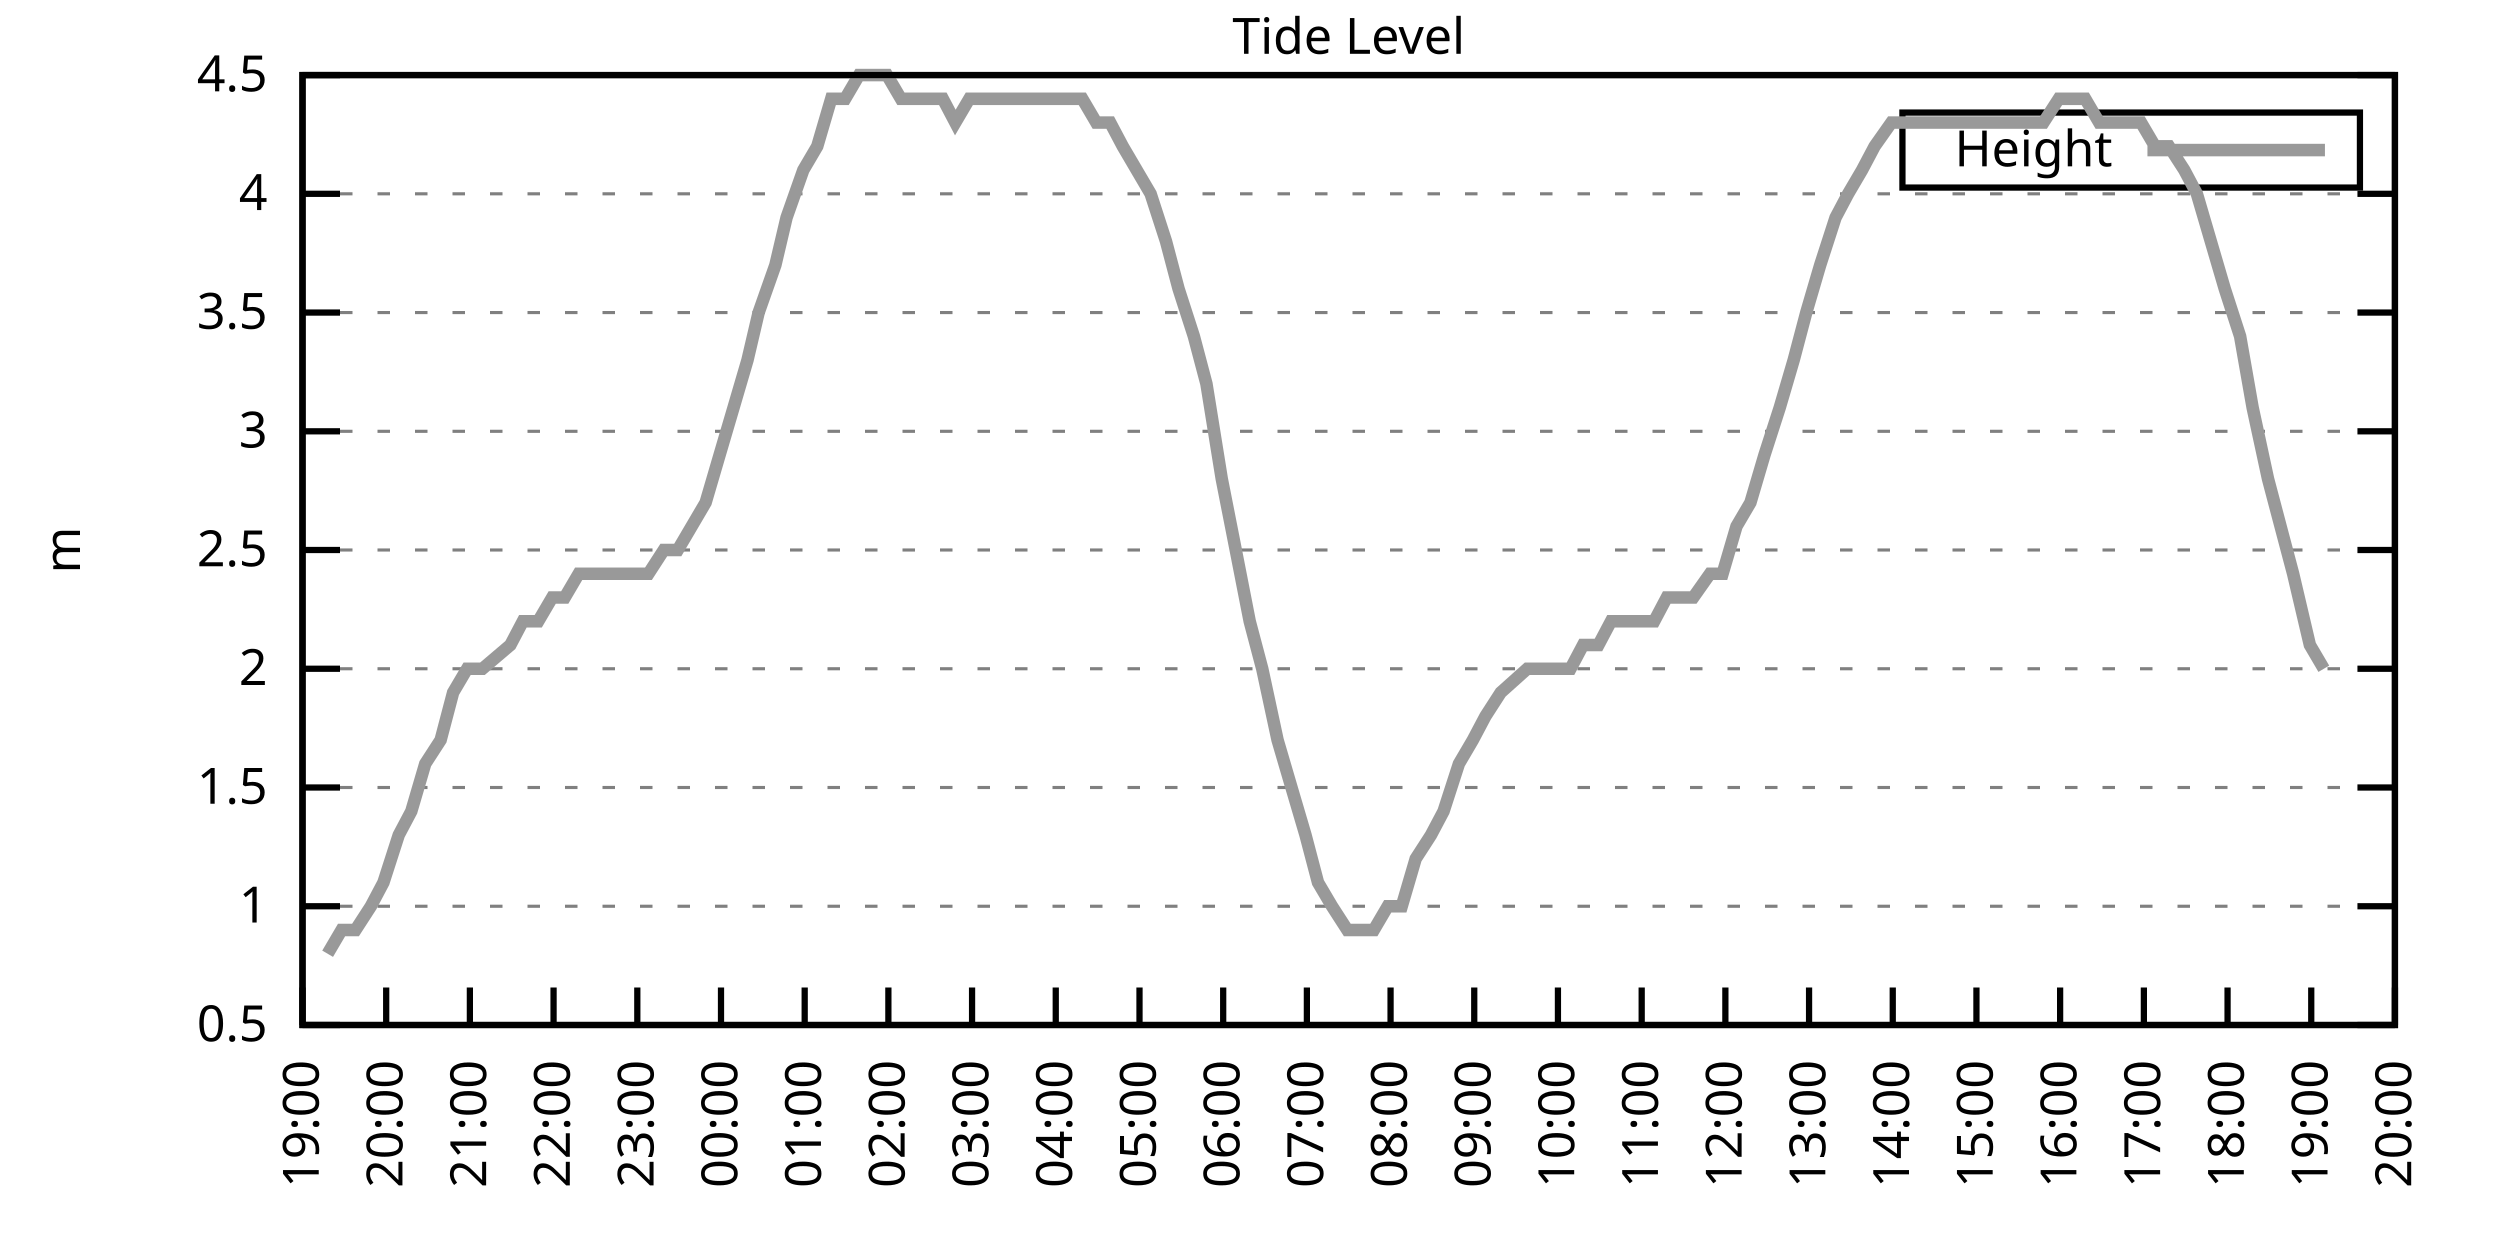
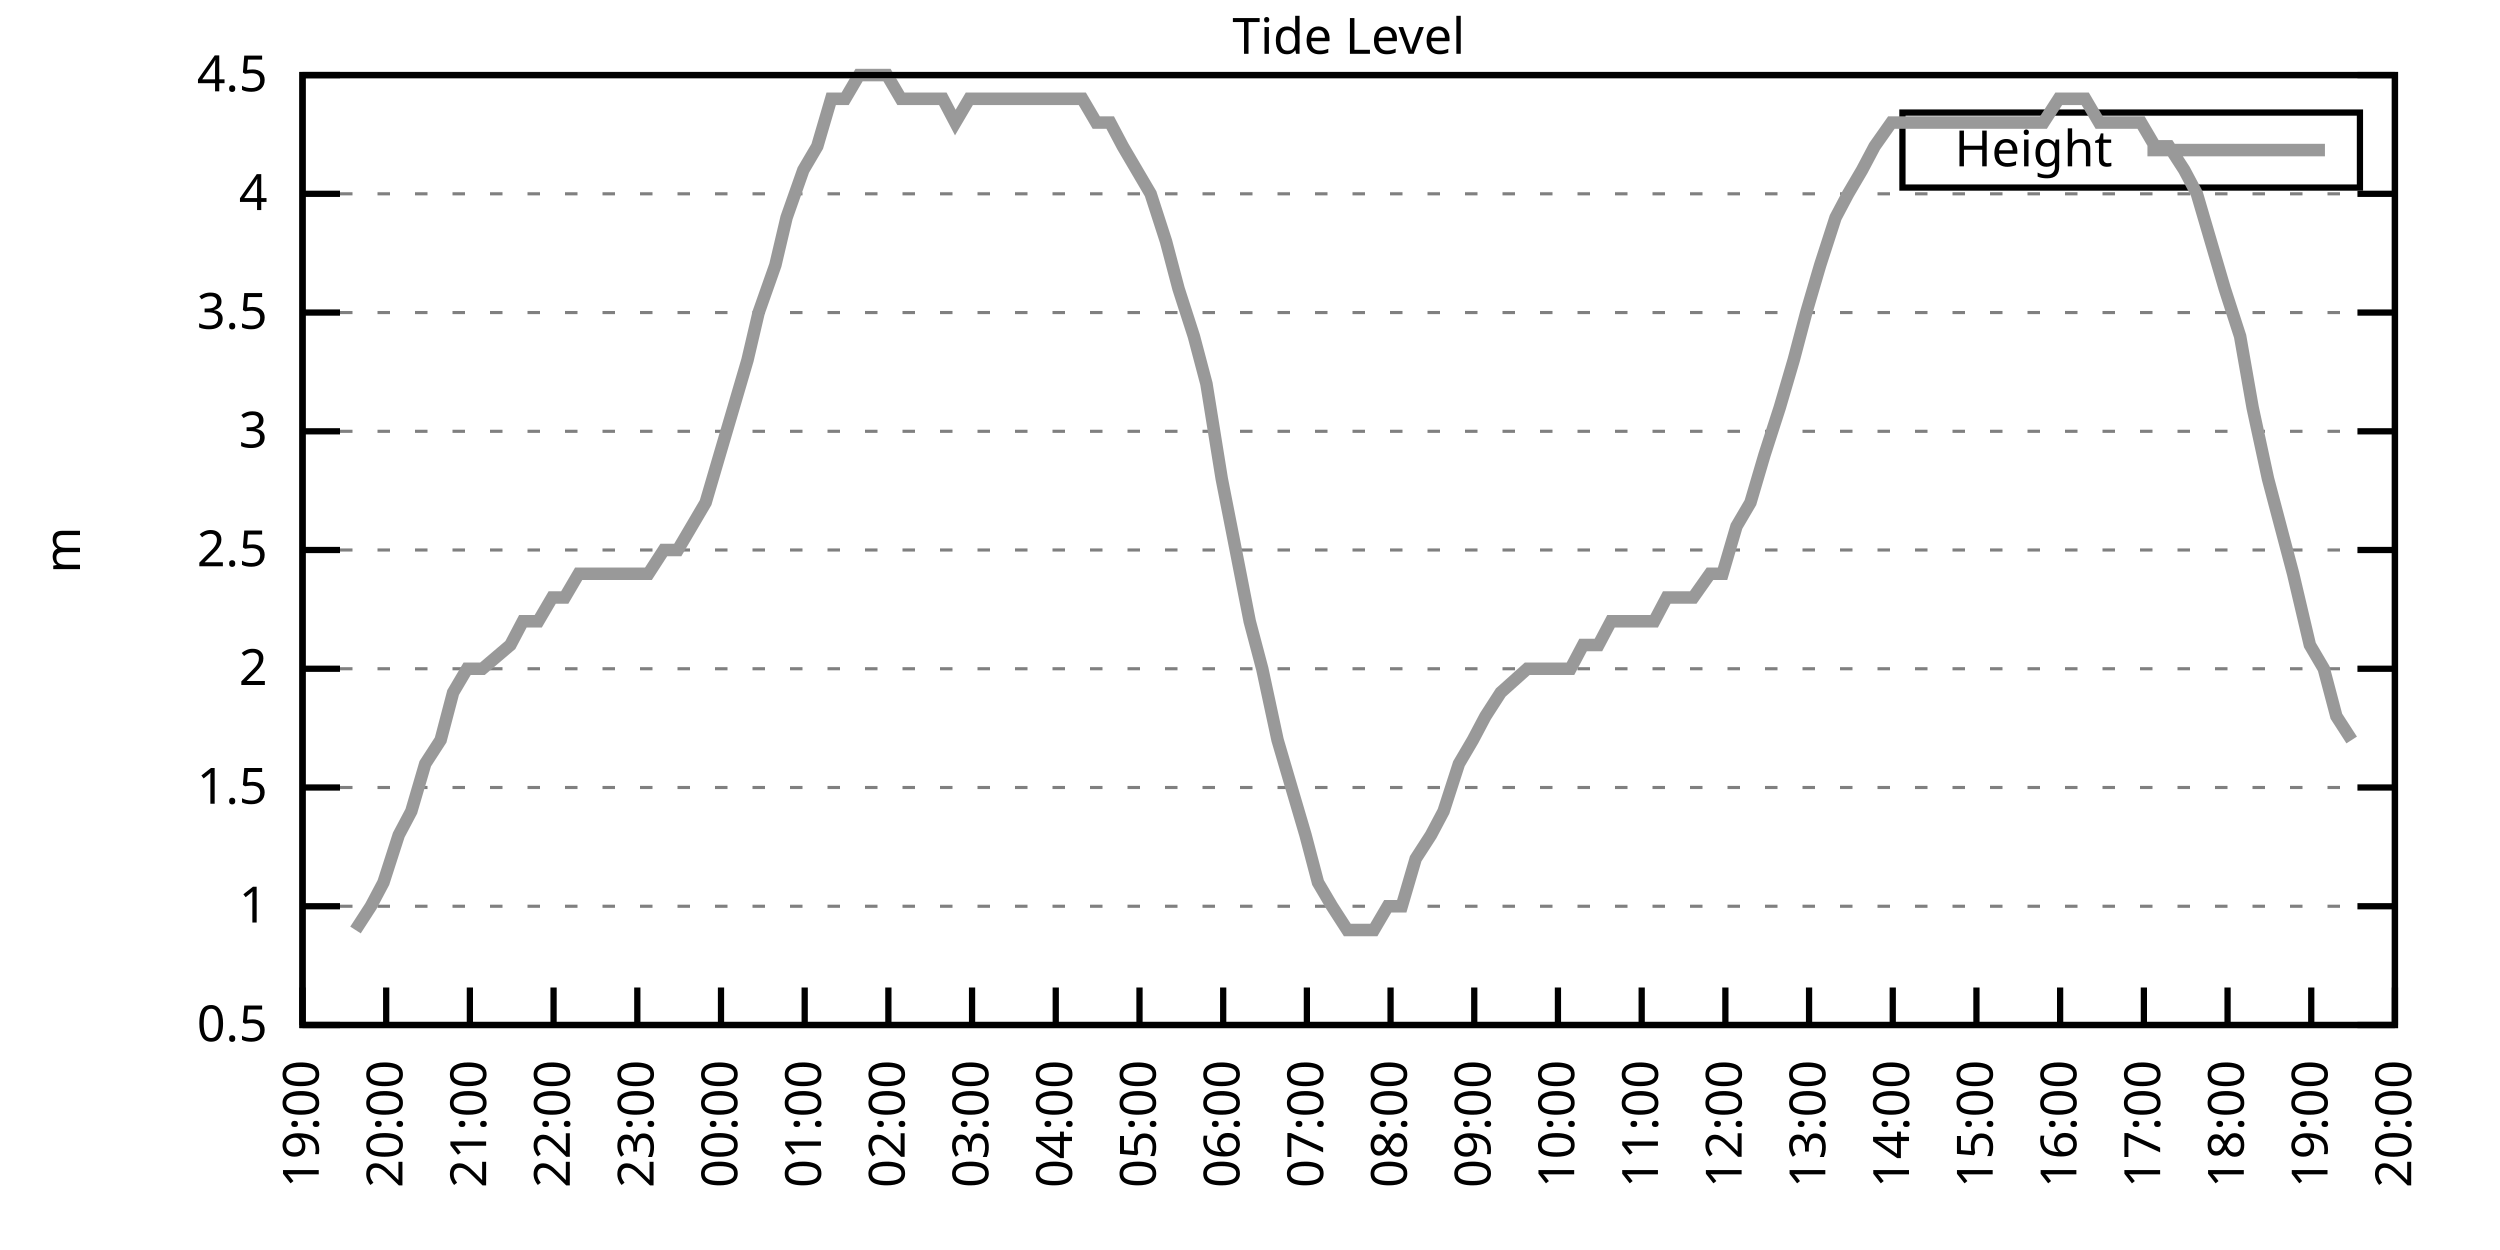
<svg xmlns="http://www.w3.org/2000/svg" xmlns:xlink="http://www.w3.org/1999/xlink" width="400" height="200" viewBox="0 0 400 200">
  <g id="gnuplot_canvas">
    <rect x="0" y="0" width="400" height="200" fill="none" />
    <defs>
      <circle id="gpDot" r="0.5" stroke-width="0.5" stroke="currentColor" />
      <path id="gpPt0" stroke-width="0.333" stroke="currentColor" d="M-1,0 h2 M0,-1 v2" />
      <path id="gpPt1" stroke-width="0.333" stroke="currentColor" d="M-1,-1 L1,1 M1,-1 L-1,1" />
      <path id="gpPt2" stroke-width="0.333" stroke="currentColor" d="M-1,0 L1,0 M0,-1 L0,1 M-1,-1 L1,1 M-1,1 L1,-1" />
      <rect id="gpPt3" stroke-width="0.333" stroke="currentColor" x="-1" y="-1" width="2" height="2" />
      <rect id="gpPt4" stroke-width="0.333" stroke="currentColor" fill="currentColor" x="-1" y="-1" width="2" height="2" />
      <circle id="gpPt5" stroke-width="0.333" stroke="currentColor" cx="0" cy="0" r="1" />
      <use xlink:href="#gpPt5" id="gpPt6" fill="currentColor" stroke="none" />
      <path id="gpPt7" stroke-width="0.333" stroke="currentColor" d="M0,-1.33 L-1.33,0.67 L1.33,0.67 z" />
      <use xlink:href="#gpPt7" id="gpPt8" fill="currentColor" stroke="none" />
      <use xlink:href="#gpPt7" id="gpPt9" stroke="currentColor" transform="rotate(180)" />
      <use xlink:href="#gpPt9" id="gpPt10" fill="currentColor" stroke="none" />
      <use xlink:href="#gpPt3" id="gpPt11" stroke="currentColor" transform="rotate(45)" />
      <use xlink:href="#gpPt11" id="gpPt12" fill="currentColor" stroke="none" />
      <path id="gpPt13" stroke-width="0.333" stroke="currentColor" d="M0,1.330 L1.265,0.411 L0.782,-1.067 L-0.782,-1.076 L-1.265,0.411 z" />
      <use xlink:href="#gpPt13" id="gpPt14" fill="currentColor" stroke="none" />
      <filter id="textbox" filterUnits="objectBoundingBox" x="0" y="0" height="1" width="1">
        <feFlood flood-color="white" flood-opacity="1" result="bgnd" />
        <feComposite in="SourceGraphic" in2="bgnd" operator="atop" />
      </filter>
      <filter id="greybox" filterUnits="objectBoundingBox" x="0" y="0" height="1" width="1">
        <feFlood flood-color="lightgrey" flood-opacity="1" result="grey" />
        <feComposite in="SourceGraphic" in2="grey" operator="atop" />
      </filter>
    </defs>
    <g fill="none" color="white" stroke="currentColor" stroke-width="1.00" stroke-linecap="butt" stroke-linejoin="miter">
</g>
    <g fill="none" color="black" stroke="currentColor" stroke-width="1.00" stroke-linecap="butt" stroke-linejoin="miter">
      <g stroke="none" shape-rendering="crispEdges">
        <polygon fill="rgb(255, 255, 255)" points="48.40,164.00 383.18,164.00 383.18,12.02 48.40,12.02 " />
      </g>
    </g>
    <g fill="none" color="black" stroke="currentColor" stroke-width="1.00" stroke-linecap="butt" stroke-linejoin="miter">
</g>
    <g fill="none" color="black" stroke="black" stroke-width="0.50" stroke-linecap="butt" stroke-linejoin="miter">
</g>
    <g fill="none" color="gray" stroke="currentColor" stroke-width="0.50" stroke-linecap="butt" stroke-linejoin="miter">
      <path stroke="gray" stroke-dasharray="2,4" class="gridline" d="M48.40,164.00 L383.19,164.00  " />
    </g>
    <g fill="none" color="gray" stroke="gray" stroke-width="1.00" stroke-linecap="butt" stroke-linejoin="miter">
</g>
    <g fill="none" color="black" stroke="currentColor" stroke-width="1.00" stroke-linecap="butt" stroke-linejoin="miter">
      <path stroke="black" d="M48.40,164.00 L54.40,164.00 M383.19,164.00 L377.19,164.00  " />
      <g transform="translate(42.80,166.60)" stroke="none" fill="black" font-family="Sans" font-size="8.00" text-anchor="end">
        <text>
          <tspan font-family="Sans"> 0.5</tspan>
        </text>
      </g>
    </g>
    <g fill="none" color="black" stroke="currentColor" stroke-width="1.00" stroke-linecap="butt" stroke-linejoin="miter">
</g>
    <g fill="none" color="black" stroke="black" stroke-width="0.50" stroke-linecap="butt" stroke-linejoin="miter">
</g>
    <g fill="none" color="gray" stroke="currentColor" stroke-width="0.50" stroke-linecap="butt" stroke-linejoin="miter">
      <path stroke="gray" stroke-dasharray="2,4" class="gridline" d="M48.40,145.00 L383.19,145.00  " />
    </g>
    <g fill="none" color="gray" stroke="gray" stroke-width="1.00" stroke-linecap="butt" stroke-linejoin="miter">
</g>
    <g fill="none" color="black" stroke="currentColor" stroke-width="1.00" stroke-linecap="butt" stroke-linejoin="miter">
      <path stroke="black" d="M48.40,145.00 L54.40,145.00 M383.19,145.00 L377.19,145.00  " />
      <g transform="translate(42.80,147.60)" stroke="none" fill="black" font-family="Sans" font-size="8.00" text-anchor="end">
        <text>
          <tspan font-family="Sans"> 1</tspan>
        </text>
      </g>
    </g>
    <g fill="none" color="black" stroke="currentColor" stroke-width="1.00" stroke-linecap="butt" stroke-linejoin="miter">
</g>
    <g fill="none" color="black" stroke="black" stroke-width="0.50" stroke-linecap="butt" stroke-linejoin="miter">
</g>
    <g fill="none" color="gray" stroke="currentColor" stroke-width="0.50" stroke-linecap="butt" stroke-linejoin="miter">
      <path stroke="gray" stroke-dasharray="2,4" class="gridline" d="M48.40,126.00 L383.19,126.00  " />
    </g>
    <g fill="none" color="gray" stroke="gray" stroke-width="1.00" stroke-linecap="butt" stroke-linejoin="miter">
</g>
    <g fill="none" color="black" stroke="currentColor" stroke-width="1.00" stroke-linecap="butt" stroke-linejoin="miter">
      <path stroke="black" d="M48.40,126.00 L54.40,126.00 M383.19,126.00 L377.19,126.00  " />
      <g transform="translate(42.80,128.60)" stroke="none" fill="black" font-family="Sans" font-size="8.00" text-anchor="end">
        <text>
          <tspan font-family="Sans"> 1.5</tspan>
        </text>
      </g>
    </g>
    <g fill="none" color="black" stroke="currentColor" stroke-width="1.00" stroke-linecap="butt" stroke-linejoin="miter">
</g>
    <g fill="none" color="black" stroke="black" stroke-width="0.50" stroke-linecap="butt" stroke-linejoin="miter">
</g>
    <g fill="none" color="gray" stroke="currentColor" stroke-width="0.50" stroke-linecap="butt" stroke-linejoin="miter">
      <path stroke="gray" stroke-dasharray="2,4" class="gridline" d="M48.40,107.00 L383.19,107.00  " />
    </g>
    <g fill="none" color="gray" stroke="gray" stroke-width="1.00" stroke-linecap="butt" stroke-linejoin="miter">
</g>
    <g fill="none" color="black" stroke="currentColor" stroke-width="1.00" stroke-linecap="butt" stroke-linejoin="miter">
      <path stroke="black" d="M48.40,107.00 L54.40,107.00 M383.19,107.00 L377.19,107.00  " />
      <g transform="translate(42.80,109.60)" stroke="none" fill="black" font-family="Sans" font-size="8.00" text-anchor="end">
        <text>
          <tspan font-family="Sans"> 2</tspan>
        </text>
      </g>
    </g>
    <g fill="none" color="black" stroke="currentColor" stroke-width="1.00" stroke-linecap="butt" stroke-linejoin="miter">
</g>
    <g fill="none" color="black" stroke="black" stroke-width="0.50" stroke-linecap="butt" stroke-linejoin="miter">
</g>
    <g fill="none" color="gray" stroke="currentColor" stroke-width="0.50" stroke-linecap="butt" stroke-linejoin="miter">
      <path stroke="gray" stroke-dasharray="2,4" class="gridline" d="M48.40,88.00 L383.19,88.00  " />
    </g>
    <g fill="none" color="gray" stroke="gray" stroke-width="1.00" stroke-linecap="butt" stroke-linejoin="miter">
</g>
    <g fill="none" color="black" stroke="currentColor" stroke-width="1.00" stroke-linecap="butt" stroke-linejoin="miter">
      <path stroke="black" d="M48.40,88.00 L54.40,88.00 M383.19,88.00 L377.19,88.00  " />
      <g transform="translate(42.80,90.60)" stroke="none" fill="black" font-family="Sans" font-size="8.00" text-anchor="end">
        <text>
          <tspan font-family="Sans"> 2.5</tspan>
        </text>
      </g>
    </g>
    <g fill="none" color="black" stroke="currentColor" stroke-width="1.00" stroke-linecap="butt" stroke-linejoin="miter">
</g>
    <g fill="none" color="black" stroke="black" stroke-width="0.50" stroke-linecap="butt" stroke-linejoin="miter">
</g>
    <g fill="none" color="gray" stroke="currentColor" stroke-width="0.50" stroke-linecap="butt" stroke-linejoin="miter">
      <path stroke="gray" stroke-dasharray="2,4" class="gridline" d="M48.40,69.01 L383.19,69.01  " />
    </g>
    <g fill="none" color="gray" stroke="gray" stroke-width="1.00" stroke-linecap="butt" stroke-linejoin="miter">
</g>
    <g fill="none" color="black" stroke="currentColor" stroke-width="1.00" stroke-linecap="butt" stroke-linejoin="miter">
      <path stroke="black" d="M48.40,69.01 L54.40,69.01 M383.19,69.01 L377.19,69.01  " />
      <g transform="translate(42.80,71.61)" stroke="none" fill="black" font-family="Sans" font-size="8.00" text-anchor="end">
        <text>
          <tspan font-family="Sans"> 3</tspan>
        </text>
      </g>
    </g>
    <g fill="none" color="black" stroke="currentColor" stroke-width="1.00" stroke-linecap="butt" stroke-linejoin="miter">
</g>
    <g fill="none" color="black" stroke="black" stroke-width="0.50" stroke-linecap="butt" stroke-linejoin="miter">
</g>
    <g fill="none" color="gray" stroke="currentColor" stroke-width="0.50" stroke-linecap="butt" stroke-linejoin="miter">
      <path stroke="gray" stroke-dasharray="2,4" class="gridline" d="M48.40,50.01 L383.19,50.01  " />
    </g>
    <g fill="none" color="gray" stroke="gray" stroke-width="1.00" stroke-linecap="butt" stroke-linejoin="miter">
</g>
    <g fill="none" color="black" stroke="currentColor" stroke-width="1.00" stroke-linecap="butt" stroke-linejoin="miter">
      <path stroke="black" d="M48.40,50.01 L54.40,50.01 M383.19,50.01 L377.19,50.01  " />
      <g transform="translate(42.80,52.61)" stroke="none" fill="black" font-family="Sans" font-size="8.00" text-anchor="end">
        <text>
          <tspan font-family="Sans"> 3.5</tspan>
        </text>
      </g>
    </g>
    <g fill="none" color="black" stroke="currentColor" stroke-width="1.00" stroke-linecap="butt" stroke-linejoin="miter">
</g>
    <g fill="none" color="black" stroke="black" stroke-width="0.50" stroke-linecap="butt" stroke-linejoin="miter">
</g>
    <g fill="none" color="gray" stroke="currentColor" stroke-width="0.50" stroke-linecap="butt" stroke-linejoin="miter">
      <path stroke="gray" stroke-dasharray="2,4" class="gridline" d="M48.40,31.01 L383.19,31.01  " />
    </g>
    <g fill="none" color="gray" stroke="gray" stroke-width="1.00" stroke-linecap="butt" stroke-linejoin="miter">
</g>
    <g fill="none" color="black" stroke="currentColor" stroke-width="1.00" stroke-linecap="butt" stroke-linejoin="miter">
      <path stroke="black" d="M48.40,31.01 L54.40,31.01 M383.19,31.01 L377.19,31.01  " />
      <g transform="translate(42.80,33.61)" stroke="none" fill="black" font-family="Sans" font-size="8.00" text-anchor="end">
        <text>
          <tspan font-family="Sans"> 4</tspan>
        </text>
      </g>
    </g>
    <g fill="none" color="black" stroke="currentColor" stroke-width="1.00" stroke-linecap="butt" stroke-linejoin="miter">
</g>
    <g fill="none" color="black" stroke="black" stroke-width="0.50" stroke-linecap="butt" stroke-linejoin="miter">
</g>
    <g fill="none" color="gray" stroke="currentColor" stroke-width="0.50" stroke-linecap="butt" stroke-linejoin="miter">
      <path stroke="gray" stroke-dasharray="2,4" class="gridline" d="M48.40,12.01 L383.19,12.01  " />
    </g>
    <g fill="none" color="gray" stroke="gray" stroke-width="1.00" stroke-linecap="butt" stroke-linejoin="miter">
</g>
    <g fill="none" color="black" stroke="currentColor" stroke-width="1.00" stroke-linecap="butt" stroke-linejoin="miter">
      <path stroke="black" d="M48.40,12.01 L54.40,12.01 M383.19,12.01 L377.19,12.01  " />
      <g transform="translate(42.80,14.61)" stroke="none" fill="black" font-family="Sans" font-size="8.00" text-anchor="end">
        <text>
          <tspan font-family="Sans"> 4.5</tspan>
        </text>
      </g>
    </g>
    <g fill="none" color="black" stroke="currentColor" stroke-width="1.00" stroke-linecap="butt" stroke-linejoin="miter">
      <path stroke="black" d="M48.40,164.00 L48.40,158.00  " />
      <g transform="translate(51.00,169.60) rotate(270.00)" stroke="none" fill="black" font-family="Sans" font-size="8.00" text-anchor="end">
        <text>
          <tspan font-family="Sans">19:00</tspan>
        </text>
      </g>
    </g>
    <g fill="none" color="black" stroke="currentColor" stroke-width="1.00" stroke-linecap="butt" stroke-linejoin="miter">
      <path stroke="black" d="M61.79,164.00 L61.79,158.00  " />
      <g transform="translate(64.39,169.60) rotate(270.00)" stroke="none" fill="black" font-family="Sans" font-size="8.00" text-anchor="end">
        <text>
          <tspan font-family="Sans">20:00</tspan>
        </text>
      </g>
    </g>
    <g fill="none" color="black" stroke="currentColor" stroke-width="1.00" stroke-linecap="butt" stroke-linejoin="miter">
      <path stroke="black" d="M75.18,164.00 L75.18,158.00  " />
      <g transform="translate(77.78,169.60) rotate(270.00)" stroke="none" fill="black" font-family="Sans" font-size="8.00" text-anchor="end">
        <text>
          <tspan font-family="Sans">21:00</tspan>
        </text>
      </g>
    </g>
    <g fill="none" color="black" stroke="currentColor" stroke-width="1.00" stroke-linecap="butt" stroke-linejoin="miter">
      <path stroke="black" d="M88.57,164.00 L88.57,158.00  " />
      <g transform="translate(91.17,169.60) rotate(270.00)" stroke="none" fill="black" font-family="Sans" font-size="8.00" text-anchor="end">
        <text>
          <tspan font-family="Sans">22:00</tspan>
        </text>
      </g>
    </g>
    <g fill="none" color="black" stroke="currentColor" stroke-width="1.00" stroke-linecap="butt" stroke-linejoin="miter">
      <path stroke="black" d="M101.97,164.00 L101.97,158.00  " />
      <g transform="translate(104.57,169.60) rotate(270.00)" stroke="none" fill="black" font-family="Sans" font-size="8.00" text-anchor="end">
        <text>
          <tspan font-family="Sans">23:00</tspan>
        </text>
      </g>
    </g>
    <g fill="none" color="black" stroke="currentColor" stroke-width="1.00" stroke-linecap="butt" stroke-linejoin="miter">
      <path stroke="black" d="M115.36,164.00 L115.36,158.00  " />
      <g transform="translate(117.96,169.60) rotate(270.00)" stroke="none" fill="black" font-family="Sans" font-size="8.00" text-anchor="end">
        <text>
          <tspan font-family="Sans">00:00</tspan>
        </text>
      </g>
    </g>
    <g fill="none" color="black" stroke="currentColor" stroke-width="1.00" stroke-linecap="butt" stroke-linejoin="miter">
      <path stroke="black" d="M128.75,164.00 L128.75,158.00  " />
      <g transform="translate(131.35,169.60) rotate(270.00)" stroke="none" fill="black" font-family="Sans" font-size="8.00" text-anchor="end">
        <text>
          <tspan font-family="Sans">01:00</tspan>
        </text>
      </g>
    </g>
    <g fill="none" color="black" stroke="currentColor" stroke-width="1.00" stroke-linecap="butt" stroke-linejoin="miter">
      <path stroke="black" d="M142.14,164.00 L142.14,158.00  " />
      <g transform="translate(144.74,169.60) rotate(270.00)" stroke="none" fill="black" font-family="Sans" font-size="8.00" text-anchor="end">
        <text>
          <tspan font-family="Sans">02:00</tspan>
        </text>
      </g>
    </g>
    <g fill="none" color="black" stroke="currentColor" stroke-width="1.00" stroke-linecap="butt" stroke-linejoin="miter">
      <path stroke="black" d="M155.53,164.00 L155.53,158.00  " />
      <g transform="translate(158.13,169.60) rotate(270.00)" stroke="none" fill="black" font-family="Sans" font-size="8.00" text-anchor="end">
        <text>
          <tspan font-family="Sans">03:00</tspan>
        </text>
      </g>
    </g>
    <g fill="none" color="black" stroke="currentColor" stroke-width="1.00" stroke-linecap="butt" stroke-linejoin="miter">
      <path stroke="black" d="M168.92,164.00 L168.92,158.00  " />
      <g transform="translate(171.52,169.60) rotate(270.00)" stroke="none" fill="black" font-family="Sans" font-size="8.00" text-anchor="end">
        <text>
          <tspan font-family="Sans">04:00</tspan>
        </text>
      </g>
    </g>
    <g fill="none" color="black" stroke="currentColor" stroke-width="1.00" stroke-linecap="butt" stroke-linejoin="miter">
      <path stroke="black" d="M182.32,164.00 L182.32,158.00  " />
      <g transform="translate(184.92,169.60) rotate(270.00)" stroke="none" fill="black" font-family="Sans" font-size="8.00" text-anchor="end">
        <text>
          <tspan font-family="Sans">05:00</tspan>
        </text>
      </g>
    </g>
    <g fill="none" color="black" stroke="currentColor" stroke-width="1.00" stroke-linecap="butt" stroke-linejoin="miter">
      <path stroke="black" d="M195.71,164.00 L195.71,158.00  " />
      <g transform="translate(198.31,169.60) rotate(270.00)" stroke="none" fill="black" font-family="Sans" font-size="8.00" text-anchor="end">
        <text>
          <tspan font-family="Sans">06:00</tspan>
        </text>
      </g>
    </g>
    <g fill="none" color="black" stroke="currentColor" stroke-width="1.00" stroke-linecap="butt" stroke-linejoin="miter">
      <path stroke="black" d="M209.10,164.00 L209.10,158.00  " />
      <g transform="translate(211.70,169.60) rotate(270.00)" stroke="none" fill="black" font-family="Sans" font-size="8.00" text-anchor="end">
        <text>
          <tspan font-family="Sans">07:00</tspan>
        </text>
      </g>
    </g>
    <g fill="none" color="black" stroke="currentColor" stroke-width="1.00" stroke-linecap="butt" stroke-linejoin="miter">
      <path stroke="black" d="M222.49,164.00 L222.49,158.00  " />
      <g transform="translate(225.09,169.60) rotate(270.00)" stroke="none" fill="black" font-family="Sans" font-size="8.00" text-anchor="end">
        <text>
          <tspan font-family="Sans">08:00</tspan>
        </text>
      </g>
    </g>
    <g fill="none" color="black" stroke="currentColor" stroke-width="1.00" stroke-linecap="butt" stroke-linejoin="miter">
      <path stroke="black" d="M235.88,164.00 L235.88,158.00  " />
      <g transform="translate(238.48,169.60) rotate(270.00)" stroke="none" fill="black" font-family="Sans" font-size="8.00" text-anchor="end">
        <text>
          <tspan font-family="Sans">09:00</tspan>
        </text>
      </g>
    </g>
    <g fill="none" color="black" stroke="currentColor" stroke-width="1.00" stroke-linecap="butt" stroke-linejoin="miter">
      <path stroke="black" d="M249.27,164.00 L249.27,158.00  " />
      <g transform="translate(251.87,169.60) rotate(270.00)" stroke="none" fill="black" font-family="Sans" font-size="8.00" text-anchor="end">
        <text>
          <tspan font-family="Sans">10:00</tspan>
        </text>
      </g>
    </g>
    <g fill="none" color="black" stroke="currentColor" stroke-width="1.00" stroke-linecap="butt" stroke-linejoin="miter">
      <path stroke="black" d="M262.67,164.00 L262.67,158.00  " />
      <g transform="translate(265.27,169.60) rotate(270.00)" stroke="none" fill="black" font-family="Sans" font-size="8.00" text-anchor="end">
        <text>
          <tspan font-family="Sans">11:00</tspan>
        </text>
      </g>
    </g>
    <g fill="none" color="black" stroke="currentColor" stroke-width="1.00" stroke-linecap="butt" stroke-linejoin="miter">
      <path stroke="black" d="M276.06,164.00 L276.06,158.00  " />
      <g transform="translate(278.66,169.60) rotate(270.00)" stroke="none" fill="black" font-family="Sans" font-size="8.00" text-anchor="end">
        <text>
          <tspan font-family="Sans">12:00</tspan>
        </text>
      </g>
    </g>
    <g fill="none" color="black" stroke="currentColor" stroke-width="1.00" stroke-linecap="butt" stroke-linejoin="miter">
      <path stroke="black" d="M289.45,164.00 L289.45,158.00  " />
      <g transform="translate(292.05,169.60) rotate(270.00)" stroke="none" fill="black" font-family="Sans" font-size="8.00" text-anchor="end">
        <text>
          <tspan font-family="Sans">13:00</tspan>
        </text>
      </g>
    </g>
    <g fill="none" color="black" stroke="currentColor" stroke-width="1.00" stroke-linecap="butt" stroke-linejoin="miter">
      <path stroke="black" d="M302.84,164.00 L302.84,158.00  " />
      <g transform="translate(305.44,169.60) rotate(270.00)" stroke="none" fill="black" font-family="Sans" font-size="8.00" text-anchor="end">
        <text>
          <tspan font-family="Sans">14:00</tspan>
        </text>
      </g>
    </g>
    <g fill="none" color="black" stroke="currentColor" stroke-width="1.00" stroke-linecap="butt" stroke-linejoin="miter">
      <path stroke="black" d="M316.23,164.00 L316.23,158.00  " />
      <g transform="translate(318.83,169.60) rotate(270.00)" stroke="none" fill="black" font-family="Sans" font-size="8.00" text-anchor="end">
        <text>
          <tspan font-family="Sans">15:00</tspan>
        </text>
      </g>
    </g>
    <g fill="none" color="black" stroke="currentColor" stroke-width="1.00" stroke-linecap="butt" stroke-linejoin="miter">
      <path stroke="black" d="M329.62,164.00 L329.62,158.00  " />
      <g transform="translate(332.22,169.60) rotate(270.00)" stroke="none" fill="black" font-family="Sans" font-size="8.00" text-anchor="end">
        <text>
          <tspan font-family="Sans">16:00</tspan>
        </text>
      </g>
    </g>
    <g fill="none" color="black" stroke="currentColor" stroke-width="1.00" stroke-linecap="butt" stroke-linejoin="miter">
      <path stroke="black" d="M343.02,164.00 L343.02,158.00  " />
      <g transform="translate(345.62,169.60) rotate(270.00)" stroke="none" fill="black" font-family="Sans" font-size="8.00" text-anchor="end">
        <text>
          <tspan font-family="Sans">17:00</tspan>
        </text>
      </g>
    </g>
    <g fill="none" color="black" stroke="currentColor" stroke-width="1.00" stroke-linecap="butt" stroke-linejoin="miter">
      <path stroke="black" d="M356.41,164.00 L356.41,158.00  " />
      <g transform="translate(359.01,169.60) rotate(270.00)" stroke="none" fill="black" font-family="Sans" font-size="8.00" text-anchor="end">
        <text>
          <tspan font-family="Sans">18:00</tspan>
        </text>
      </g>
    </g>
    <g fill="none" color="black" stroke="currentColor" stroke-width="1.00" stroke-linecap="butt" stroke-linejoin="miter">
      <path stroke="black" d="M369.80,164.00 L369.80,158.00  " />
      <g transform="translate(372.40,169.60) rotate(270.00)" stroke="none" fill="black" font-family="Sans" font-size="8.00" text-anchor="end">
        <text>
          <tspan font-family="Sans">19:00</tspan>
        </text>
      </g>
    </g>
    <g fill="none" color="black" stroke="currentColor" stroke-width="1.00" stroke-linecap="butt" stroke-linejoin="miter">
      <path stroke="black" d="M383.19,164.00 L383.19,158.00  " />
      <g transform="translate(385.79,169.60) rotate(270.00)" stroke="none" fill="black" font-family="Sans" font-size="8.00" text-anchor="end">
        <text>
          <tspan font-family="Sans">20:00</tspan>
        </text>
      </g>
    </g>
    <g fill="none" color="black" stroke="currentColor" stroke-width="1.00" stroke-linecap="butt" stroke-linejoin="miter">
</g>
    <g fill="none" color="black" stroke="currentColor" stroke-width="1.00" stroke-linecap="butt" stroke-linejoin="miter">
      <path stroke="black" d="M48.40,12.01 L48.40,164.00 L383.19,164.00 L383.19,12.01 L48.40,12.01 Z  " />
    </g>
    <g fill="none" color="black" stroke="currentColor" stroke-width="1.00" stroke-linecap="butt" stroke-linejoin="miter">
</g>
    <g fill="none" color="black" stroke="currentColor" stroke-width="1.00" stroke-linecap="butt" stroke-linejoin="miter">
      <path stroke="black" d="M304.39,30.01 L304.39,18.01 L377.59,18.01 L377.59,30.01 L304.39,30.01 Z  " />
    </g>
    <g id="Tide_level_plot_1">
      <g fill="none" color="white" stroke="black" stroke-width="2.00" stroke-linecap="butt" stroke-linejoin="miter">
</g>
      <g fill="none" color="black" stroke="currentColor" stroke-width="2.00" stroke-linecap="butt" stroke-linejoin="miter">
        <g transform="translate(337.99,26.61)" stroke="none" fill="black" font-family="Sans" font-size="8.00" text-anchor="end">
          <text>
            <tspan font-family="Sans">Height</tspan>
          </text>
        </g>
      </g>
      <g fill="none" color="black" stroke="currentColor" stroke-width="2.00" stroke-linecap="butt" stroke-linejoin="miter">
-         <path stroke="rgb(153, 153, 153)" d="M343.59,24.01 L371.99,24.01 M52.42,152.60 L54.65,148.80 L56.88,148.80 L59.34,145.00 L61.35,141.20 L63.80,133.60   L65.81,129.80 L68.04,122.20 L70.50,118.40 L72.50,110.80 L74.74,107.00 L77.19,107.00 L81.66,103.20 L83.66,99.40   L86.12,99.40 L88.35,95.60 L90.36,95.60 L92.59,91.80 L95.05,91.80 L97.28,91.80 L99.29,91.80 L101.74,91.80   L103.75,91.80 L106.21,88.00 L108.44,88.00 L110.67,84.21 L112.90,80.41 L115.13,72.81 L117.37,65.21 L119.60,57.61   L121.38,50.01 L124.06,42.41 L125.85,34.81 L128.53,27.21 L130.76,23.41 L132.99,15.81 L135.22,15.81 L137.45,12.01   L139.69,12.01 L141.92,12.01 L144.15,15.81 L146.38,15.81 L148.39,15.81 L150.85,15.81 L152.85,19.61 L155.09,15.81   L157.10,15.81 L159.77,15.81 L162.01,15.81 L164.24,15.81 L166.47,15.81 L168.48,15.81 L170.71,15.81 L173.17,15.81   L175.40,19.61 L177.63,19.61 L179.64,23.41 L184.10,31.01 L186.56,38.61 L188.57,46.21 L191.02,53.81 L193.03,61.41   L195.48,76.61 L197.72,88.00 L199.95,99.40 L201.96,107.00 L204.41,118.40 L206.64,126.00 L208.88,133.60 L210.88,141.20   L213.12,145.00 L215.57,148.80 L217.58,148.80 L219.81,148.80 L222.04,145.00 L224.28,145.00 L226.51,137.40 L228.96,133.60   L230.97,129.80 L233.43,122.20 L235.66,118.40 L237.67,114.60 L240.12,110.80 L244.36,107.00 L246.82,107.00 L249.05,107.00   L251.28,107.00 L253.29,103.20 L255.75,103.20 L257.76,99.40 L260.21,99.40 L262.44,99.40 L264.67,99.40 L266.68,95.60   L269.14,95.60 L270.92,95.60 L273.60,91.80 L275.61,91.80 L277.84,84.21 L280.07,80.41 L282.31,72.81 L284.76,65.21   L286.99,57.61 L289.00,50.01 L291.23,42.41 L293.69,34.81 L295.70,31.01 L297.93,27.21 L299.94,23.41 L302.62,19.61   L304.85,19.61 L307.08,19.61 L309.09,19.61 L311.32,19.61 L313.78,19.61 L316.01,19.61 L318.02,19.61 L320.25,19.61   L322.70,19.61 L324.94,19.61 L326.95,19.61 L329.40,15.81 L331.41,15.81 L333.64,15.81 L335.87,19.61 L338.10,19.61   L340.56,19.61 L342.57,19.61 L344.80,23.41 L347.03,23.41 L349.49,27.21 L351.50,31.01 L353.73,38.61 L355.96,46.21   L358.42,53.81 L360.42,65.21 L362.88,76.61 L364.89,84.21 L366.90,91.80 L369.58,103.20 L371.81,107.00  " />
+         <path stroke="rgb(153, 153, 153)" d="M343.59,24.01 L371.99,24.01 M56.88,148.80 L59.34,145.00 L61.35,141.20 L63.80,133.60 L65.81,129.80 L68.04,122.20   L70.50,118.40 L72.50,110.80 L74.74,107.00 L77.19,107.00 L81.66,103.20 L83.66,99.40 L86.12,99.40 L88.35,95.60   L90.36,95.60 L92.59,91.80 L95.05,91.80 L97.28,91.80 L99.29,91.80 L101.74,91.80 L103.75,91.80 L106.21,88.00   L108.44,88.00 L110.67,84.21 L112.90,80.41 L115.13,72.81 L117.37,65.21 L119.60,57.61 L121.38,50.01 L124.06,42.41   L125.85,34.81 L128.53,27.21 L130.76,23.41 L132.99,15.81 L135.22,15.81 L137.45,12.01 L139.69,12.01 L141.92,12.01   L144.15,15.81 L146.38,15.81 L148.39,15.81 L150.85,15.81 L152.85,19.61 L155.09,15.81 L157.10,15.81 L159.77,15.81   L162.01,15.81 L164.24,15.81 L166.47,15.81 L168.48,15.81 L170.71,15.81 L173.17,15.81 L175.40,19.61 L177.63,19.61   L179.64,23.41 L184.10,31.01 L186.56,38.61 L188.57,46.21 L191.02,53.81 L193.03,61.41 L195.48,76.61 L197.72,88.00   L199.95,99.40 L201.96,107.00 L204.41,118.40 L206.64,126.00 L208.88,133.60 L210.88,141.20 L213.12,145.00 L215.57,148.80   L217.58,148.80 L219.81,148.80 L222.04,145.00 L224.28,145.00 L226.51,137.40 L228.96,133.60 L230.97,129.80 L233.43,122.20   L235.66,118.40 L237.67,114.60 L240.12,110.80 L244.36,107.00 L246.82,107.00 L249.05,107.00 L251.28,107.00 L253.29,103.20   L255.75,103.20 L257.76,99.40 L260.21,99.40 L262.44,99.40 L264.67,99.40 L266.68,95.60 L269.14,95.60 L270.92,95.60   L273.60,91.80 L275.61,91.80 L277.84,84.21 L280.07,80.41 L282.31,72.81 L284.76,65.21 L286.99,57.61 L289.00,50.01   L291.23,42.41 L293.69,34.81 L295.70,31.01 L297.93,27.21 L299.94,23.41 L302.62,19.61 L304.85,19.61 L307.08,19.61   L309.09,19.61 L311.32,19.61 L313.78,19.61 L316.01,19.61 L318.02,19.61 L320.25,19.61 L322.70,19.61 L324.94,19.61   L326.95,19.61 L329.40,15.81 L331.41,15.81 L333.64,15.81 L335.87,19.61 L338.10,19.61 L340.56,19.61 L342.57,19.61   L344.80,23.41 L347.03,23.41 L349.49,27.21 L351.50,31.01 L353.73,38.61 L355.96,46.21 L358.42,53.81 L360.42,65.21   L362.88,76.61 L364.89,84.21 L366.90,91.80 L369.58,103.20 L371.81,107.00 L373.82,114.60 L376.27,118.40  " />
      </g>
    </g>
    <g fill="none" color="black" stroke="currentColor" stroke-width="2.00" stroke-linecap="butt" stroke-linejoin="miter">
</g>
    <g fill="none" color="black" stroke="black" stroke-width="1.00" stroke-linecap="butt" stroke-linejoin="miter">
</g>
    <g fill="none" color="black" stroke="currentColor" stroke-width="1.00" stroke-linecap="butt" stroke-linejoin="miter">
      <path stroke="black" d="M48.40,12.01 L48.40,164.00 L383.19,164.00 L383.19,12.01 L48.40,12.01 Z  " />
      <g transform="translate(12.80,88.01) rotate(270.00)" stroke="none" fill="black" font-family="Sans" font-size="8.00" text-anchor="middle">
        <text>
          <tspan font-family="Sans">m</tspan>
        </text>
      </g>
    </g>
    <g fill="none" color="black" stroke="currentColor" stroke-width="1.00" stroke-linecap="butt" stroke-linejoin="miter">
</g>
    <g fill="none" color="black" stroke="currentColor" stroke-width="1.00" stroke-linecap="butt" stroke-linejoin="miter">
      <g transform="translate(215.79,8.61)" stroke="none" fill="black" font-family="Sans" font-size="8.00" text-anchor="middle">
        <text>
          <tspan font-family="Sans">Tide Level</tspan>
        </text>
      </g>
    </g>
    <g fill="none" color="black" stroke="currentColor" stroke-width="1.00" stroke-linecap="butt" stroke-linejoin="miter">
</g>
  </g>
</svg>
